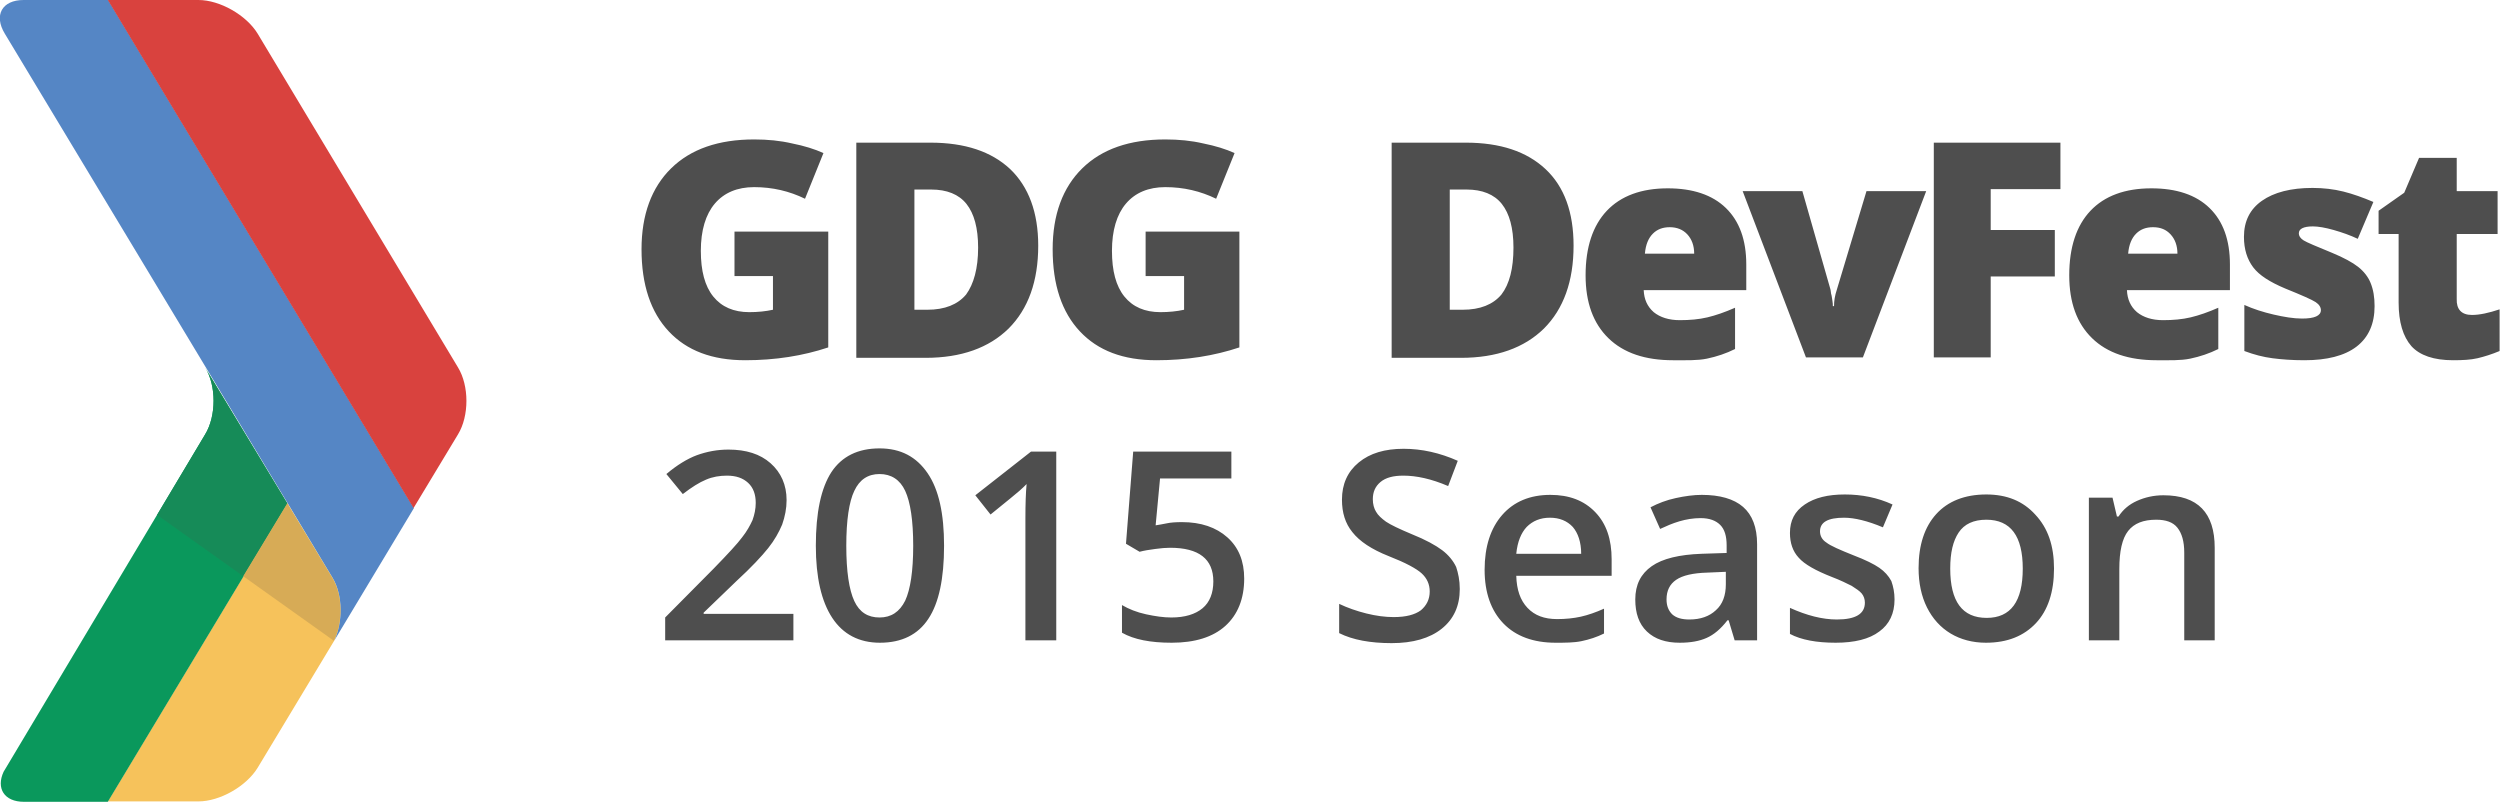
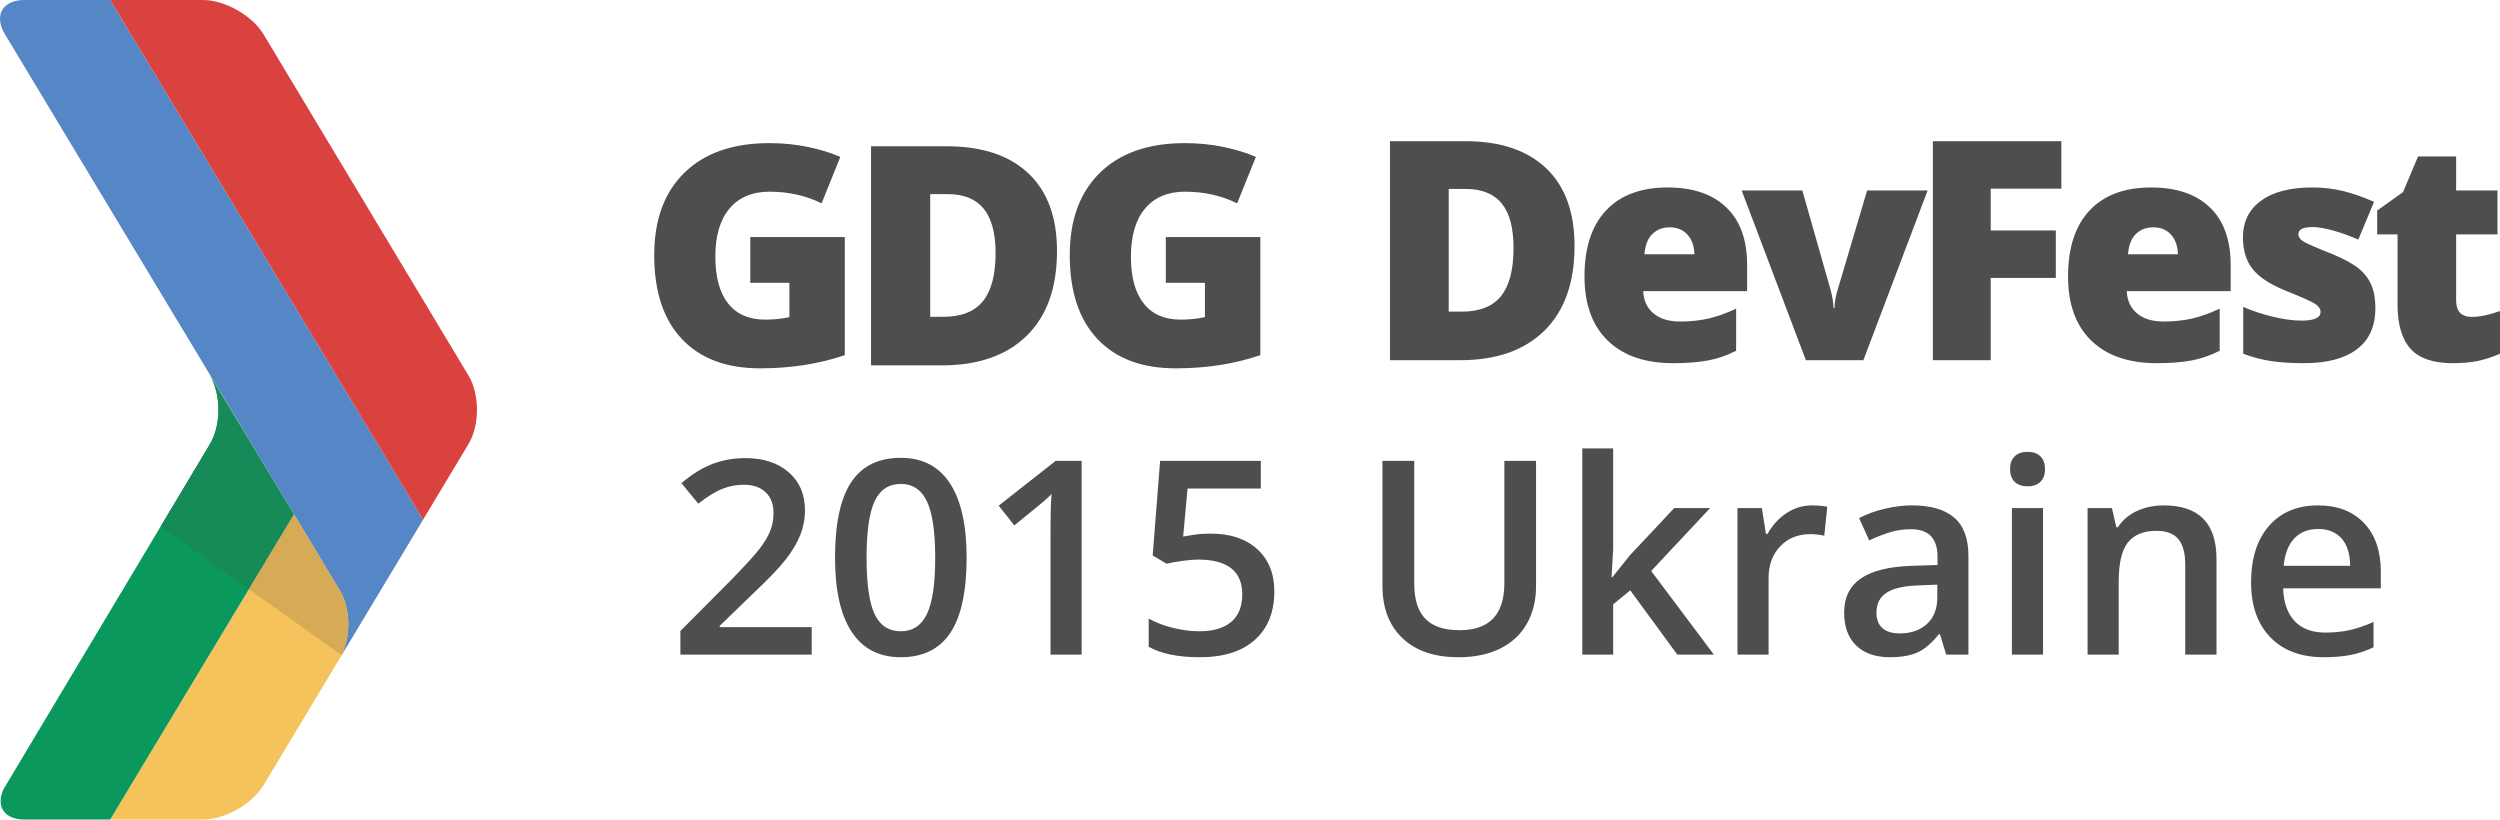
- <svg xmlns="http://www.w3.org/2000/svg" id="dark" viewBox="102.2 2379.4 623.9 200.1">
-   <style>.st0{fill:#F6C25B;} .st1{fill:#0A985C;} .st2{fill:#5586C5;} .st3{fill:#D9423E;} .st4{fill:#168B58;} .st5{fill:#D7AB56;} .st6{enable-background:new ;} .st7{fill:#4E4E4E;}</style>
-   <path class="st0" d="M129.1 2579.4h22.6c5.4 0 12-3.8 14.8-8.4l19.1-31.7c2.3-4.7 2.2-11.4-.4-15.7l-11.3-18.6-44.8 74.4z" />
-   <path class="st1" d="M153.4 2487.8l-50.3 84.2c-1.9 4.1.1 7.5 5.1 7.5h20.9l44.8-74.4-20.5-33.9c2.8 4.4 2.8 12 0 16.6" />
-   <path class="st2" d="M108.1 2379.4c-5.4 0-7.5 3.8-4.7 8.4l81.8 135.8c2.6 4.3 2.6 11.1.4 15.7l19.9-33.1-76.3-126.8h-21.1z" />
-   <path class="st3" d="M129.1 2379.4l76.3 126.8 11.1-18.4c2.8-4.6 2.8-12.1 0-16.7l-50-83.3c-2.8-4.6-9.4-8.4-14.8-8.4h-22.6z" />
-   <path class="st4" d="M153.4 2487.8l-12 20.1 21.5 15.3 11-18.2-20.5-33.9c2.8 4.5 2.8 12.1 0 16.7z" />
-   <path class="st5" d="M173.9 2505l-11 18.2 22.6 16.1c2.3-4.7 2.2-11.4-.4-15.7l-11.2-18.6z" />
-   <g class="st6">
-     <path class="st7" d="M285.8 2437.2h23.1v28.9c-6.3 2.1-13.2 3.2-20.7 3.2-8.3 0-14.6-2.4-19.1-7.2-4.5-4.8-6.8-11.6-6.8-20.5 0-8.6 2.5-15.4 7.4-20.2 4.9-4.8 11.8-7.2 20.7-7.2 3.4 0 6.5.3 9.5 1 3 .6 5.6 1.4 7.8 2.4l-4.6 11.4c-3.9-1.9-8.1-2.9-12.7-2.9-4.2 0-7.5 1.4-9.8 4.1-2.3 2.7-3.5 6.7-3.5 11.8 0 5 1 8.8 3.1 11.4 2.1 2.6 5.1 3.9 9 3.9 2.1 0 4.1-.2 5.9-.6v-8.4h-9.6v-11.1zM361.3 2440.7c0 8.9-2.5 15.8-7.4 20.7-4.9 4.8-11.8 7.3-20.7 7.3h-17.3V2415h18.5c8.6 0 15.2 2.2 19.9 6.6 4.6 4.4 7 10.8 7 19.1zm-15 .5c0-4.9-1-8.5-2.9-10.9-1.9-2.4-4.9-3.6-8.8-3.6h-4.2v30h3.2c4.4 0 7.6-1.3 9.7-3.8 1.9-2.6 3-6.5 3-11.7zM388.4 2437.2h23.1v28.9c-6.3 2.1-13.2 3.2-20.7 3.2-8.3 0-14.6-2.4-19.1-7.2-4.5-4.8-6.8-11.6-6.8-20.5 0-8.6 2.5-15.4 7.4-20.2s11.8-7.2 20.7-7.2c3.4 0 6.5.3 9.5 1 3 .6 5.6 1.4 7.8 2.4l-4.6 11.4c-3.9-1.9-8.1-2.9-12.7-2.9-4.2 0-7.5 1.4-9.8 4.1-2.3 2.7-3.5 6.7-3.5 11.8 0 5 1 8.8 3.1 11.4 2.1 2.6 5.1 3.9 9 3.9 2.1 0 4.1-.2 5.9-.6v-8.4h-9.6v-11.1zM494.9 2440.7c0 8.9-2.5 15.8-7.4 20.7-4.9 4.8-11.8 7.3-20.7 7.3h-17.3V2415H468c8.6 0 15.2 2.2 19.9 6.6 4.7 4.4 7 10.8 7 19.1zm-15 .5c0-4.9-1-8.5-2.9-10.9-1.9-2.4-4.9-3.6-8.8-3.6H464v30h3.2c4.4 0 7.6-1.3 9.7-3.8 2-2.6 3-6.5 3-11.7zM519.7 2469.3c-6.9 0-12.3-1.8-16.1-5.5-3.8-3.7-5.7-8.9-5.7-15.7 0-7 1.8-12.4 5.3-16.1 3.5-3.7 8.6-5.6 15.2-5.6 6.2 0 11.1 1.6 14.5 4.9 3.4 3.3 5.1 8 5.1 14.1v6.4h-25.6c.1 2.3.9 4.1 2.5 5.5 1.6 1.3 3.8 2 6.5 2 2.5 0 4.8-.2 6.9-.7 2.1-.5 4.4-1.3 6.9-2.4v10.3c-2.2 1.1-4.6 1.9-7 2.4s-5.2.4-8.5.4zm-.8-33.2c-1.7 0-3.1.5-4.2 1.6s-1.8 2.7-2 5H525c0-2-.6-3.6-1.7-4.8-1.1-1.2-2.6-1.8-4.4-1.8zM552.9 2468.6l-15.8-41.5H552l7 24.5c0 .1.1.3.1.6s.1.6.2 1 .1.8.2 1.3.1.9.1 1.3h.3c0-1.3.2-2.6.7-4.1l7.4-24.6h14.9l-15.8 41.5h-14.2zM599 2468.6h-14.2V2415h31.6v11.6H599v10.2h16v11.6h-16v20.2zM640.4 2469.3c-6.9 0-12.3-1.8-16.1-5.5-3.8-3.7-5.7-8.9-5.7-15.7 0-7 1.8-12.4 5.3-16.1s8.6-5.6 15.2-5.6c6.2 0 11.1 1.6 14.5 4.9 3.4 3.3 5.1 8 5.1 14.1v6.4H633c.1 2.3.9 4.1 2.5 5.5 1.6 1.3 3.8 2 6.5 2 2.5 0 4.8-.2 6.9-.7 2.1-.5 4.4-1.3 6.9-2.4v10.3c-2.2 1.1-4.6 1.9-7 2.4s-5.1.4-8.4.4zm-.9-33.2c-1.7 0-3.1.5-4.2 1.6s-1.8 2.7-2 5h12.3c0-2-.6-3.6-1.7-4.8-1.1-1.2-2.5-1.8-4.4-1.8zM694.8 2455.8c0 4.4-1.5 7.8-4.5 10.1s-7.4 3.4-13 3.4c-3.1 0-5.7-.2-8-.5s-4.6-.9-7-1.8v-11.5c2.2 1 4.7 1.8 7.3 2.4 2.6.6 5 1 7.1 1 3.1 0 4.7-.7 4.7-2.1 0-.7-.4-1.4-1.3-2s-3.4-1.7-7.6-3.4c-3.8-1.6-6.5-3.3-8-5.3s-2.3-4.5-2.3-7.6c0-3.9 1.5-6.9 4.5-9 3-2.1 7.2-3.2 12.6-3.2 2.7 0 5.3.3 7.7.9 2.4.6 4.9 1.5 7.5 2.6l-3.9 9.2c-1.9-.9-3.9-1.6-6-2.2-2.1-.6-3.9-.9-5.2-.9-2.3 0-3.5.6-3.5 1.7 0 .7.4 1.3 1.2 1.8.8.5 3.2 1.5 7.1 3.1 2.9 1.2 5.1 2.4 6.5 3.5 1.4 1.1 2.5 2.5 3.1 4 .7 1.7 1 3.6 1 5.8zM719.1 2458c1.9 0 4.2-.5 6.9-1.4v10.4c-1.9.8-3.8 1.4-5.5 1.8-1.7.4-3.8.5-6.1.5-4.8 0-8.3-1.2-10.4-3.5-2.1-2.4-3.2-6-3.2-10.9v-17.1h-5v-5.8l6.4-4.5 3.7-8.7h9.4v8.3h10.2v10.7h-10.2v16.2c-.1 2.6 1.2 4 3.8 4z" />
+ <svg xmlns="http://www.w3.org/2000/svg" viewBox="90.18 977.405 610.109 200">
+   <path fill="#F6C25B" d="M117.073 1177.405h22.645c5.352 0 12.006-3.76 14.77-8.376l19.072-31.727c2.255-4.65 2.173-11.427-.397-15.712l-11.26-18.633-44.83 74.448z" />
+   <path fill="#0A985C" d="M141.413 1085.78l-50.35 84.172c-1.943 4.148.08 7.453 5.07 7.453h20.94l44.83-74.448-20.49-33.916c2.762 4.597 2.762 12.132 0 16.74" />
+   <path fill="#5586C5" d="M96.134 977.405c-5.38 0-7.502 3.78-4.747 8.366l81.776 135.822c2.57 4.285 2.646 11.06.397 15.705l19.876-33.078-76.35-126.814H96.135z" />
+   <path fill="#D9423E" d="M117.087 977.405l76.35 126.813 11.072-18.432c2.767-4.613 2.767-12.148 0-16.744l-50.018-83.27c-2.77-4.587-9.423-8.367-14.774-8.367h-22.63z" />
+   <g>
+     <g fill="#4E4E4E">
+       <path d="M288.27 1137.153h-32.046v-5.755l12.19-12.257c3.602-3.683 5.987-6.297 7.163-7.838 1.175-1.54 2.034-2.994 2.57-4.35.54-1.36.81-2.812.81-4.367 0-2.132-.642-3.814-1.924-5.044-1.286-1.225-3.056-1.84-5.322-1.84-1.81 0-3.56.334-5.252 1-1.694.67-3.65 1.876-5.87 3.622l-4.11-5.013c2.632-2.22 5.185-3.794 7.666-4.72 2.478-.926 5.12-1.39 7.922-1.39 4.398 0 7.926 1.147 10.578 3.444 2.653 2.293 3.978 5.382 3.978 9.264 0 2.132-.386 4.16-1.148 6.08-.765 1.916-1.942 3.895-3.527 5.93-1.582 2.038-4.22 4.792-7.905 8.264l-8.215 7.955v.32h22.443v6.696zM326.076 1113.516c0 8.212-1.32 14.315-3.96 18.303-2.643 3.987-6.68 5.98-12.113 5.98-5.26 0-9.248-2.058-11.965-6.176-2.717-4.118-4.074-10.153-4.074-18.108 0-8.345 1.32-14.492 3.96-18.45 2.643-3.953 6.67-5.93 12.08-5.93 5.283 0 9.28 2.07 11.998 6.208 2.717 4.138 4.074 10.197 4.074 18.172zm-24.415 0c0 6.445.664 11.048 1.99 13.805 1.326 2.762 3.445 4.143 6.353 4.143 2.91 0 5.04-1.4 6.387-4.207 1.347-2.802 2.02-7.38 2.02-13.74 0-6.34-.673-10.925-2.02-13.76-1.347-2.834-3.476-4.252-6.387-4.252-2.908 0-5.027 1.39-6.353 4.172-1.326 2.782-1.99 7.395-1.99 13.84zM354.148 1137.153h-7.6v-30.526c0-3.643.085-6.53.26-8.666-.496.52-1.107 1.09-1.828 1.716-.722.625-3.14 2.607-7.26 5.95l-3.816-4.82 13.906-10.927h6.34v47.273zM385.68 1107.632c4.764 0 8.536 1.26 11.32 3.783 2.78 2.522 4.172 5.96 4.172 10.313 0 5.044-1.58 8.984-4.74 11.82-3.157 2.837-7.645 4.25-13.468 4.25-5.28 0-9.432-.85-12.45-2.55v-6.89c1.746.99 3.752 1.756 6.014 2.296 2.266.54 4.368.81 6.306.81 3.428 0 6.038-.765 7.826-2.296 1.79-1.53 2.686-3.773 2.686-6.73 0-5.644-3.602-8.47-10.803-8.47-1.01 0-2.262.103-3.75.308-1.49.205-2.79.437-3.912.697l-3.396-2.006 1.81-23.087h24.58v6.756h-17.883l-1.068 11.707c.755-.13 1.678-.28 2.765-.454 1.087-.173 2.42-.258 3.992-.258zM465.042 1089.88v30.587c0 3.493-.752 6.547-2.25 9.168-1.5 2.618-3.666 4.634-6.5 6.045-2.837 1.415-6.227 2.12-10.17 2.12-5.865 0-10.424-1.553-13.682-4.655-3.253-3.106-4.884-7.375-4.884-12.808v-30.458h7.76v29.91c0 3.9.907 6.78 2.718 8.632 1.81 1.855 4.593 2.782 8.345 2.782 7.285 0 10.93-3.827 10.93-11.48v-29.845h7.732zM483.67 1118.27l4.298-5.37 10.803-11.51h8.764l-14.392 15.36 15.297 20.403h-8.928l-11.48-15.682-4.17 3.43v12.253h-7.535v-50.315h7.536v24.543l-.39 6.89h.196zM532.338 1100.743c1.53 0 2.792.11 3.783.325l-.74 7.08c-1.08-.26-2.2-.39-3.364-.39-3.04 0-5.506.995-7.392 2.977-1.886 1.982-2.83 4.558-2.83 7.73v18.69h-7.597v-35.765h5.95l1 6.308h.39c1.188-2.136 2.732-3.827 4.643-5.078 1.906-1.252 3.96-1.877 6.158-1.877zM565.13 1137.153l-1.52-4.98h-.26c-1.722 2.177-3.46 3.66-5.206 4.446-1.747.785-3.988 1.178-6.725 1.178-3.518 0-6.26-.947-8.235-2.843-1.97-1.9-2.956-4.582-2.956-8.055 0-3.683 1.366-6.465 4.104-8.34 2.737-1.877 6.91-2.9 12.515-3.073l6.178-.195v-1.907c0-2.286-.533-3.995-1.603-5.126-1.066-1.132-2.72-1.7-4.962-1.7-1.83 0-3.588.27-5.273.81-1.68.54-3.298 1.177-4.85 1.908l-2.457-5.433c1.942-1.01 4.063-1.78 6.37-2.31 2.308-.53 4.485-.793 6.535-.793 4.55 0 7.98.99 10.297 2.977 2.317 1.98 3.48 5.097 3.48 9.342v24.09h-5.435zm-11.32-5.174c2.76 0 4.977-.773 6.648-2.314 1.668-1.54 2.505-3.7 2.505-6.483v-3.103l-4.593.19c-3.58.13-6.183.73-7.81 1.798-1.627 1.066-2.44 2.7-2.44 4.897 0 1.596.472 2.83 1.422 3.705.947.872 2.372 1.31 4.27 1.31zM580.718 1091.916c0-1.36.372-2.406 1.118-3.137.74-.735 1.804-1.1 3.184-1.1 1.337 0 2.376.365 3.12 1.1.745.73 1.114 1.776 1.114 3.136 0 1.292-.37 2.31-1.114 3.055-.745.746-1.784 1.115-3.12 1.115-1.38 0-2.443-.37-3.184-1.114-.746-.744-1.118-1.762-1.118-3.054zm8.052 45.237h-7.597v-35.764h7.597v35.763zM631.103 1137.153h-7.63v-21.99c0-2.758-.558-4.818-1.67-6.175-1.11-1.357-2.87-2.037-5.286-2.037-3.213 0-5.56.95-7.05 2.848-1.487 1.896-2.232 5.075-2.232 9.537v17.817h-7.597v-35.764h5.95l1.066 4.688h.39c1.077-1.702 2.608-3.017 4.59-3.943 1.986-.926 4.183-1.39 6.6-1.39 8.578 0 12.87 4.363 12.87 13.094v23.316zM657.296 1137.8c-5.56 0-9.91-1.62-13.05-4.867-3.136-3.243-4.705-7.713-4.705-13.402 0-5.842 1.456-10.432 4.368-13.774 2.908-3.342 6.907-5.013 11.996-5.013 4.723 0 8.452 1.435 11.19 4.302 2.737 2.867 4.108 6.81 4.108 11.834v4.106h-23.835c.11 3.468 1.045 6.137 2.812 8.003 1.77 1.86 4.258 2.794 7.47 2.794 2.112 0 4.08-.198 5.902-.598 1.82-.4 3.78-1.063 5.87-1.99v6.18c-1.854.882-3.73 1.507-5.628 1.872-1.895.37-4.06.55-6.498.55zm-1.39-31.303c-2.414 0-4.348.765-5.804 2.297-1.456 1.53-2.324 3.762-2.604 6.694h16.233c-.04-2.953-.754-5.19-2.13-6.708-1.382-1.52-3.28-2.283-5.695-2.283z" />
+     </g>
+     <path fill="#4E4E4E" d="M474.434 1037.446c0 8.922-2.443 15.8-7.314 20.62-4.874 4.818-11.73 7.24-20.557 7.24h-17.17v-53.448h18.367c8.513 0 15.088 2.197 19.72 6.585 4.634 4.376 6.954 10.72 6.954 19.003zm-14.884.515c0-4.896-.96-8.528-2.884-10.897-1.914-2.358-4.84-3.543-8.763-3.543h-4.173v29.935h3.2c4.35 0 7.552-1.275 9.585-3.814 2.017-2.55 3.035-6.44 3.035-11.68zM498.5 1066.038c-6.855 0-12.17-1.836-15.956-5.502-3.783-3.67-5.68-8.9-5.68-15.668 0-6.99 1.75-12.367 5.257-16.102 3.51-3.738 8.52-5.61 15.024-5.61 6.19 0 10.974 1.625 14.354 4.88 3.377 3.252 5.058 7.934 5.058 14.06v6.36H491.2c.093 2.313.937 4.125 2.516 5.44 1.59 1.322 3.745 1.972 6.48 1.972 2.49 0 4.784-.24 6.878-.708 2.085-.475 4.362-1.285 6.798-2.43V1063c-2.218 1.15-4.518 1.94-6.89 2.38-2.374.44-5.204.658-8.48.658zm-.844-33.158c-1.667 0-3.06.533-4.186 1.592-1.134 1.056-1.784 2.72-1.982 4.986h12.197c-.05-1.996-.61-3.588-1.69-4.788-1.078-1.2-2.527-1.79-4.34-1.79zM530.893 1065.306l-15.673-41.424h14.805l6.965 24.495c.02.126.072.328.15.625.07.29.143.64.212 1.036.078.406.143.834.198 1.288.065.45.096.868.096 1.254h.246c0-1.258.222-2.638.656-4.125l7.293-24.573h14.766l-15.68 41.424h-14.033zM576.002 1065.306h-14.115v-53.45h31.353v11.592h-17.238v10.2h15.89v11.59h-15.89v20.068zM616.5 1066.038c-6.85 0-12.15-1.836-15.95-5.502-3.783-3.67-5.677-8.9-5.677-15.668 0-6.99 1.75-12.367 5.257-16.102 3.51-3.738 8.513-5.61 15.023-5.61 6.19 0 10.975 1.625 14.35 4.88 3.377 3.252 5.055 7.934 5.055 14.06v6.36H609.2c.1 2.313.944 4.125 2.526 5.44 1.583 1.322 3.736 1.972 6.476 1.972 2.488 0 4.785-.24 6.883-.708 2.078-.475 4.35-1.285 6.794-2.43V1063c-2.216 1.15-4.533 1.94-6.89 2.38-2.376.44-5.202.658-8.49.658zm-.84-33.158c-1.66 0-3.062.533-4.187 1.592-1.128 1.056-1.784 2.72-1.97 4.986h12.186c-.055-1.996-.616-3.588-1.686-4.788-1.084-1.2-2.527-1.79-4.344-1.79zM669.876 1052.58c0 4.436-1.497 7.79-4.5 10.053-3 2.266-7.305 3.404-12.916 3.404-3.045 0-5.7-.16-7.946-.496-2.252-.327-4.542-.935-6.89-1.803v-11.444c2.205.977 4.615 1.783 7.243 2.412 2.618.63 4.962.943 7.016.943 3.08 0 4.61-.7 4.61-2.11 0-.733-.43-1.39-1.29-1.957-.852-.573-3.353-1.687-7.49-3.344-3.775-1.565-6.407-3.335-7.907-5.324-1.507-1.98-2.252-4.497-2.252-7.545 0-3.848 1.47-6.85 4.426-8.99 2.946-2.154 7.12-3.223 12.515-3.223 2.71 0 5.257.297 7.645.9 2.375.597 4.843 1.465 7.413 2.613l-3.848 9.213c-1.887-.848-3.883-1.582-5.99-2.177-2.103-.598-3.812-.888-5.148-.888-2.32 0-3.475.567-3.475 1.708 0 .707.403 1.316 1.206 1.804.813.506 3.154 1.524 7.03 3.058 2.87 1.2 5.02 2.37 6.44 3.516 1.41 1.146 2.453 2.492 3.12 4.037.66 1.55.988 3.422.988 5.643zM693.436 1054.744c1.908 0 4.194-.48 6.852-1.432v10.426c-1.917.823-3.732 1.408-5.464 1.767-1.726.36-3.756.533-6.08.533-4.76 0-8.202-1.18-10.294-3.523-2.116-2.358-3.168-5.97-3.168-10.846v-17.067h-4.962v-5.82l6.305-4.496 3.667-8.697h9.293v8.293h10.092v10.72h-10.092v16.12c0 2.674 1.282 4.02 3.85 4.02z" />
+     <g>
+       <path fill="#4E4E4E" d="M273.274 1035.265h23.072v28.81c-6.267 2.143-13.157 3.22-20.66 3.22-8.24 0-14.61-2.39-19.104-7.17-4.497-4.775-6.746-11.59-6.746-20.436 0-8.636 2.46-15.345 7.385-20.15 4.93-4.8 11.826-7.206 20.698-7.206 3.367 0 6.54.32 9.528.953 2.977.633 5.585 1.44 7.81 2.41l-4.573 11.33c-3.848-1.892-8.086-2.842-12.686-2.842-4.218 0-7.478 1.37-9.782 4.115-2.31 2.734-3.46 6.653-3.46 11.755 0 4.996 1.044 8.803 3.13 11.42 2.08 2.625 5.084 3.933 9.012 3.933 2.15 0 4.125-.2 5.93-.622v-8.372h-9.55v-11.15h-.003zM348.134 1038.7c0 8.926-2.46 15.798-7.372 20.626-4.912 4.825-11.812 7.24-20.714 7.24H302.75v-53.462h18.504c8.582 0 15.208 2.194 19.877 6.585 4.666 4.387 7.004 10.72 7.004 19.01zm-14.99.516c0-4.904-.975-8.536-2.912-10.89-1.938-2.376-4.877-3.55-8.828-3.55h-4.21v29.94h3.218c4.39 0 7.604-1.27 9.655-3.82 2.05-2.543 3.076-6.442 3.076-11.68zM374.688 1035.265h23.073v28.81c-6.267 2.143-13.147 3.22-20.66 3.22-8.243 0-14.61-2.39-19.107-7.17-4.49-4.775-6.747-11.59-6.747-20.436 0-8.636 2.465-15.345 7.393-20.15 4.923-4.8 11.82-7.206 20.7-7.206 3.35 0 6.533.32 9.52.953 2.983.633 5.587 1.44 7.81 2.41l-4.574 11.33c-3.85-1.892-8.083-2.842-12.692-2.842-4.214 0-7.47 1.37-9.774 4.115-2.304 2.734-3.456 6.653-3.456 11.755 0 4.996 1.04 8.803 3.123 11.42 2.082 2.625 5.09 3.933 9.016 3.933 2.143 0 4.118-.2 5.92-.622v-8.372h-9.547v-11.15z" />
+     </g>
  </g>
-   <g class="st6">
-     <path class="st7" d="M300.1 2539.2h-31.9v-5.7l12.1-12.2c3.6-3.7 6-6.3 7.1-7.8 1.2-1.5 2-3 2.6-4.3.5-1.4.8-2.8.8-4.3 0-2.1-.6-3.8-1.9-5-1.3-1.2-3-1.8-5.3-1.8-1.8 0-3.6.3-5.2 1-1.7.7-3.6 1.9-5.8 3.6l-4.1-5c2.6-2.2 5.2-3.8 7.6-4.7 2.5-.9 5.1-1.4 7.9-1.4 4.4 0 7.9 1.1 10.5 3.4 2.6 2.3 4 5.4 4 9.2 0 2.1-.4 4.1-1.1 6.1-.8 1.9-1.9 3.9-3.5 5.9-1.6 2-4.2 4.8-7.9 8.2l-8.2 7.9v.3h22.4v6.6zM337.8 2515.6c0 8.2-1.3 14.3-3.9 18.2-2.6 4-6.7 6-12.1 6-5.2 0-9.2-2.1-11.9-6.2s-4.1-10.1-4.1-18c0-8.3 1.3-14.4 3.9-18.4 2.6-3.9 6.6-5.9 12-5.9 5.3 0 9.2 2.1 12 6.2s4.1 10.1 4.1 18.1zm-24.4 0c0 6.4.7 11 2 13.8 1.3 2.8 3.4 4.1 6.3 4.1s5-1.4 6.4-4.2c1.3-2.8 2-7.4 2-13.7 0-6.3-.7-10.9-2-13.7-1.3-2.8-3.5-4.2-6.4-4.2s-5 1.4-6.3 4.2c-1.3 2.7-2 7.3-2 13.7zM365.7 2539.2h-7.6v-30.4c0-3.6.1-6.5.3-8.6-.5.5-1.1 1.1-1.8 1.7-.7.6-3.1 2.6-7.2 5.9l-3.8-4.8 13.9-10.9h6.3v47.1zM397.2 2509.7c4.7 0 8.5 1.3 11.3 3.8s4.2 5.9 4.2 10.3c0 5-1.6 9-4.7 11.8-3.1 2.8-7.6 4.2-13.4 4.2-5.3 0-9.4-.8-12.4-2.5v-6.9c1.7 1 3.7 1.8 6 2.3s4.4.8 6.3.8c3.4 0 6-.8 7.8-2.3 1.8-1.5 2.7-3.8 2.7-6.7 0-5.6-3.6-8.4-10.8-8.4-1 0-2.3.1-3.7.3-1.5.2-2.8.4-3.9.7l-3.4-2 1.8-23h24.5v6.7h-17.8l-1.1 11.7c.8-.1 1.7-.3 2.8-.5.9-.2 2.2-.3 3.8-.3zM466.5 2526.4c0 4.2-1.5 7.5-4.5 9.9s-7.2 3.6-12.5 3.6-9.7-.8-13.1-2.5v-7.3c2.1 1 4.4 1.8 6.8 2.4 2.4.6 4.7.9 6.8.9 3.1 0 5.3-.6 6.8-1.7 1.4-1.2 2.2-2.7 2.2-4.7 0-1.8-.7-3.3-2-4.5-1.3-1.2-4.1-2.7-8.2-4.3-4.3-1.7-7.3-3.7-9.1-6-1.8-2.2-2.6-4.9-2.6-8.1 0-3.9 1.4-7 4.2-9.3 2.8-2.3 6.5-3.4 11.2-3.4 4.5 0 9 1 13.5 3l-2.4 6.3c-4.2-1.8-7.9-2.6-11.2-2.6-2.5 0-4.4.5-5.7 1.6-1.3 1.1-1.9 2.5-1.9 4.3 0 1.2.3 2.3.8 3.1.5.9 1.4 1.7 2.5 2.5 1.2.8 3.3 1.8 6.4 3.1 3.5 1.4 6 2.8 7.6 4s2.8 2.7 3.5 4.2c.5 1.5.9 3.3.9 5.5zM490.4 2539.8c-5.5 0-9.9-1.6-13-4.8-3.1-3.2-4.7-7.7-4.7-13.4 0-5.8 1.5-10.4 4.4-13.7s6.9-5 12-5c4.7 0 8.4 1.4 11.2 4.3s4.1 6.8 4.1 11.8v4.1h-23.8c.1 3.5 1 6.1 2.8 8 1.8 1.9 4.2 2.8 7.4 2.8 2.1 0 4.1-.2 5.9-.6 1.8-.4 3.8-1.1 5.8-2v6.2c-1.8.9-3.7 1.5-5.6 1.9s-4.1.4-6.5.4zm-1.4-31.2c-2.4 0-4.3.8-5.8 2.3-1.4 1.5-2.3 3.7-2.6 6.7h16.2c0-2.9-.8-5.2-2.1-6.7-1.4-1.5-3.3-2.3-5.7-2.3zM535.1 2539.2l-1.5-5h-.3c-1.7 2.2-3.4 3.6-5.2 4.4s-4 1.2-6.7 1.2c-3.5 0-6.2-.9-8.2-2.8-2-1.9-2.9-4.6-2.9-8 0-3.7 1.4-6.4 4.1-8.3 2.7-1.9 6.9-2.9 12.5-3.1l6.2-.2v-1.9c0-2.3-.5-4-1.6-5.1-1.1-1.1-2.7-1.7-4.9-1.7-1.8 0-3.6.3-5.3.8s-3.3 1.2-4.8 1.9l-2.4-5.4c1.9-1 4-1.8 6.3-2.3 2.3-.5 4.5-.8 6.5-.8 4.5 0 8 1 10.3 3 2.3 2 3.5 5.1 3.5 9.3v24h-5.6zm-11.3-5.2c2.8 0 5-.8 6.6-2.3 1.7-1.5 2.5-3.7 2.5-6.5v-3.1l-4.6.2c-3.6.1-6.2.7-7.8 1.8-1.6 1.1-2.4 2.7-2.4 4.9 0 1.6.5 2.8 1.4 3.7 1 .9 2.4 1.3 4.3 1.3zM575 2529c0 3.5-1.3 6.2-3.8 8-2.5 1.9-6.2 2.8-10.9 2.8s-8.6-.7-11.4-2.2v-6.5c4.2 1.9 8.1 2.9 11.7 2.9 4.7 0 7-1.4 7-4.2 0-.9-.3-1.7-.8-2.3s-1.4-1.2-2.5-1.9c-1.2-.6-2.8-1.4-4.9-2.2-4.1-1.6-6.9-3.2-8.3-4.8-1.5-1.6-2.2-3.7-2.2-6.2 0-3.1 1.2-5.4 3.7-7.1 2.5-1.7 5.8-2.5 10-2.5s8.2.8 11.9 2.5l-2.4 5.7c-3.8-1.6-7.1-2.4-9.7-2.4-4 0-6 1.1-6 3.4 0 1.1.5 2.1 1.6 2.8 1 .8 3.3 1.8 6.8 3.2 2.9 1.1 5.1 2.2 6.4 3.1s2.3 2 3 3.3c.5 1.4.8 2.9.8 4.6zM614.8 2521.3c0 5.8-1.5 10.4-4.5 13.6s-7.1 4.9-12.5 4.9c-3.3 0-6.3-.8-8.8-2.3s-4.5-3.7-5.9-6.5-2.1-6.1-2.1-9.8c0-5.8 1.5-10.3 4.4-13.5s7.1-4.9 12.5-4.9c5.2 0 9.2 1.7 12.2 5 3.2 3.4 4.7 7.8 4.7 13.5zm-25.9 0c0 8.2 3 12.3 9.1 12.3 6 0 9-4.1 9-12.3 0-8.1-3-12.2-9.1-12.2-3.2 0-5.5 1.1-6.9 3.2s-2.1 5-2.1 9zM654.9 2539.2h-7.6v-21.9c0-2.8-.6-4.8-1.7-6.2-1.1-1.4-2.9-2-5.3-2-3.2 0-5.5.9-7 2.8s-2.2 5.1-2.2 9.5v17.8h-7.6v-35.6h5.9l1.1 4.7h.4c1.1-1.7 2.6-3 4.6-3.9s4.2-1.4 6.6-1.4c8.6 0 12.8 4.4 12.8 13.1v23.1z" />
-   </g>
+   <path fill="#168B58" d="M141.413 1085.78l-12.032 20.114 21.536 15.307 10.985-18.242-20.487-33.916c2.762 4.595 2.762 12.13 0 16.737z" />
+   <path fill="#D7AB56" d="M161.902 1102.957l-10.985 18.243 22.646 16.096c2.252-4.65 2.17-11.422-.4-15.705l-11.26-18.633z" />
</svg>
